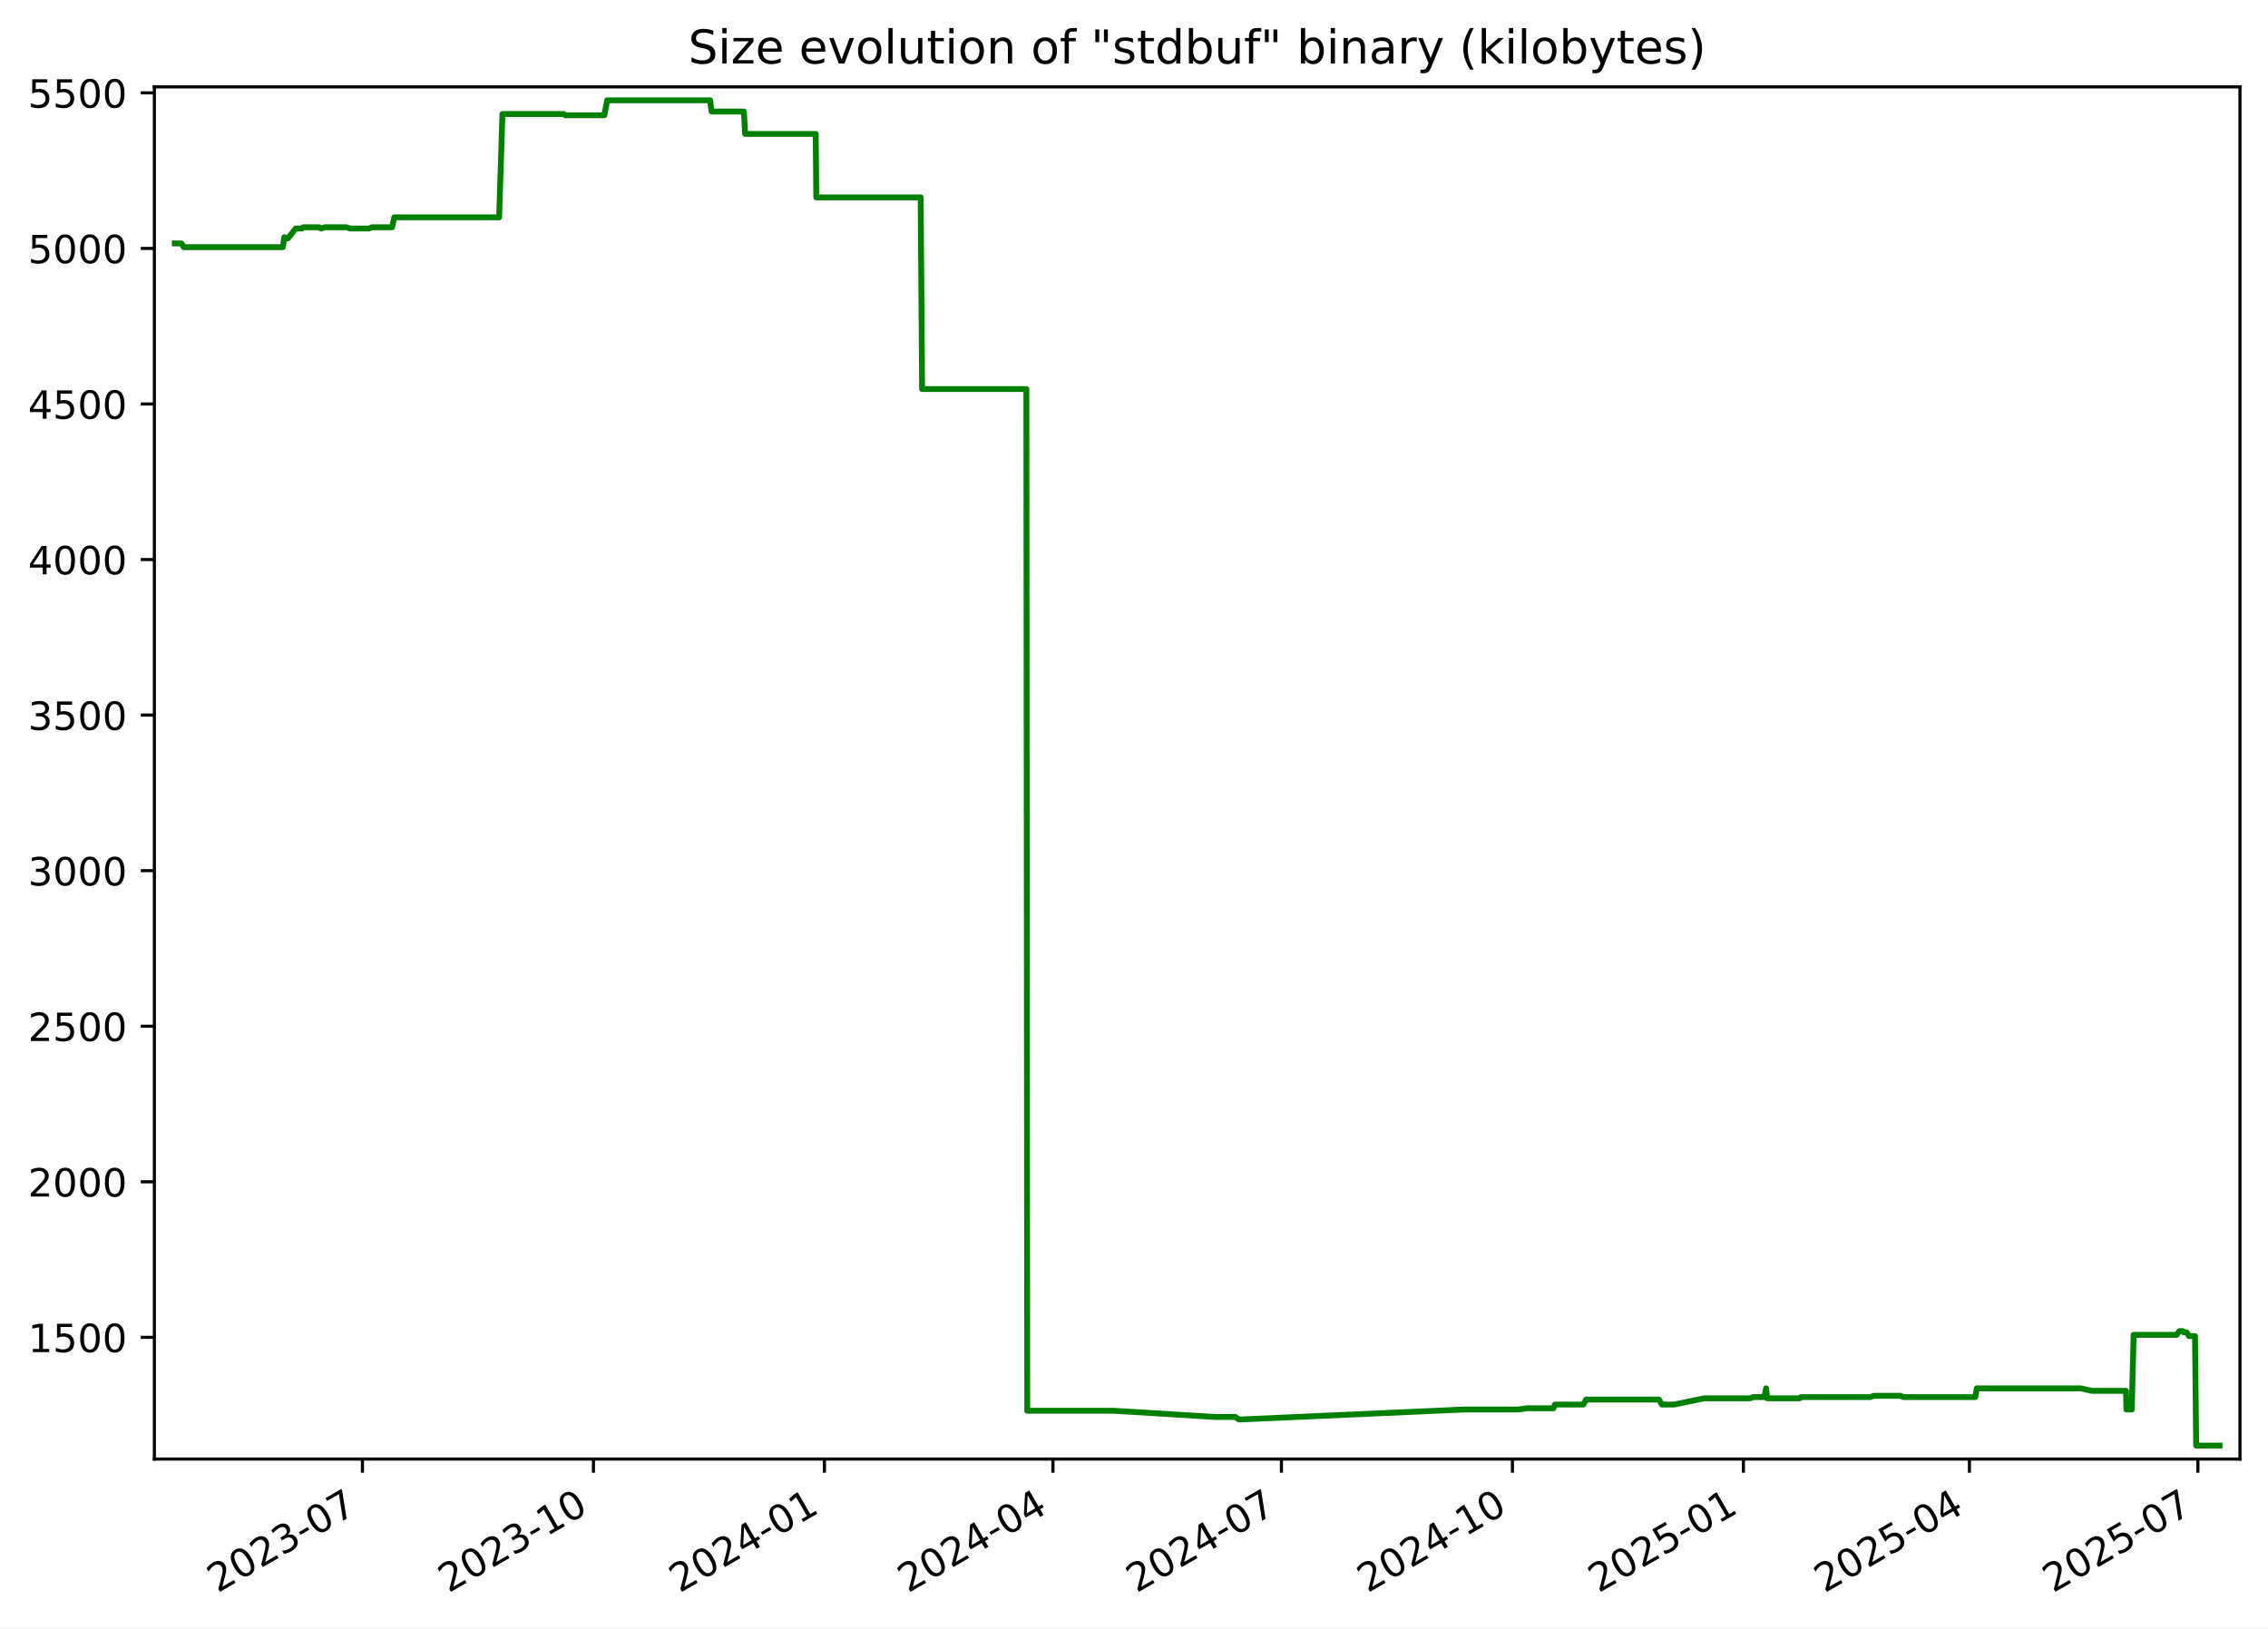
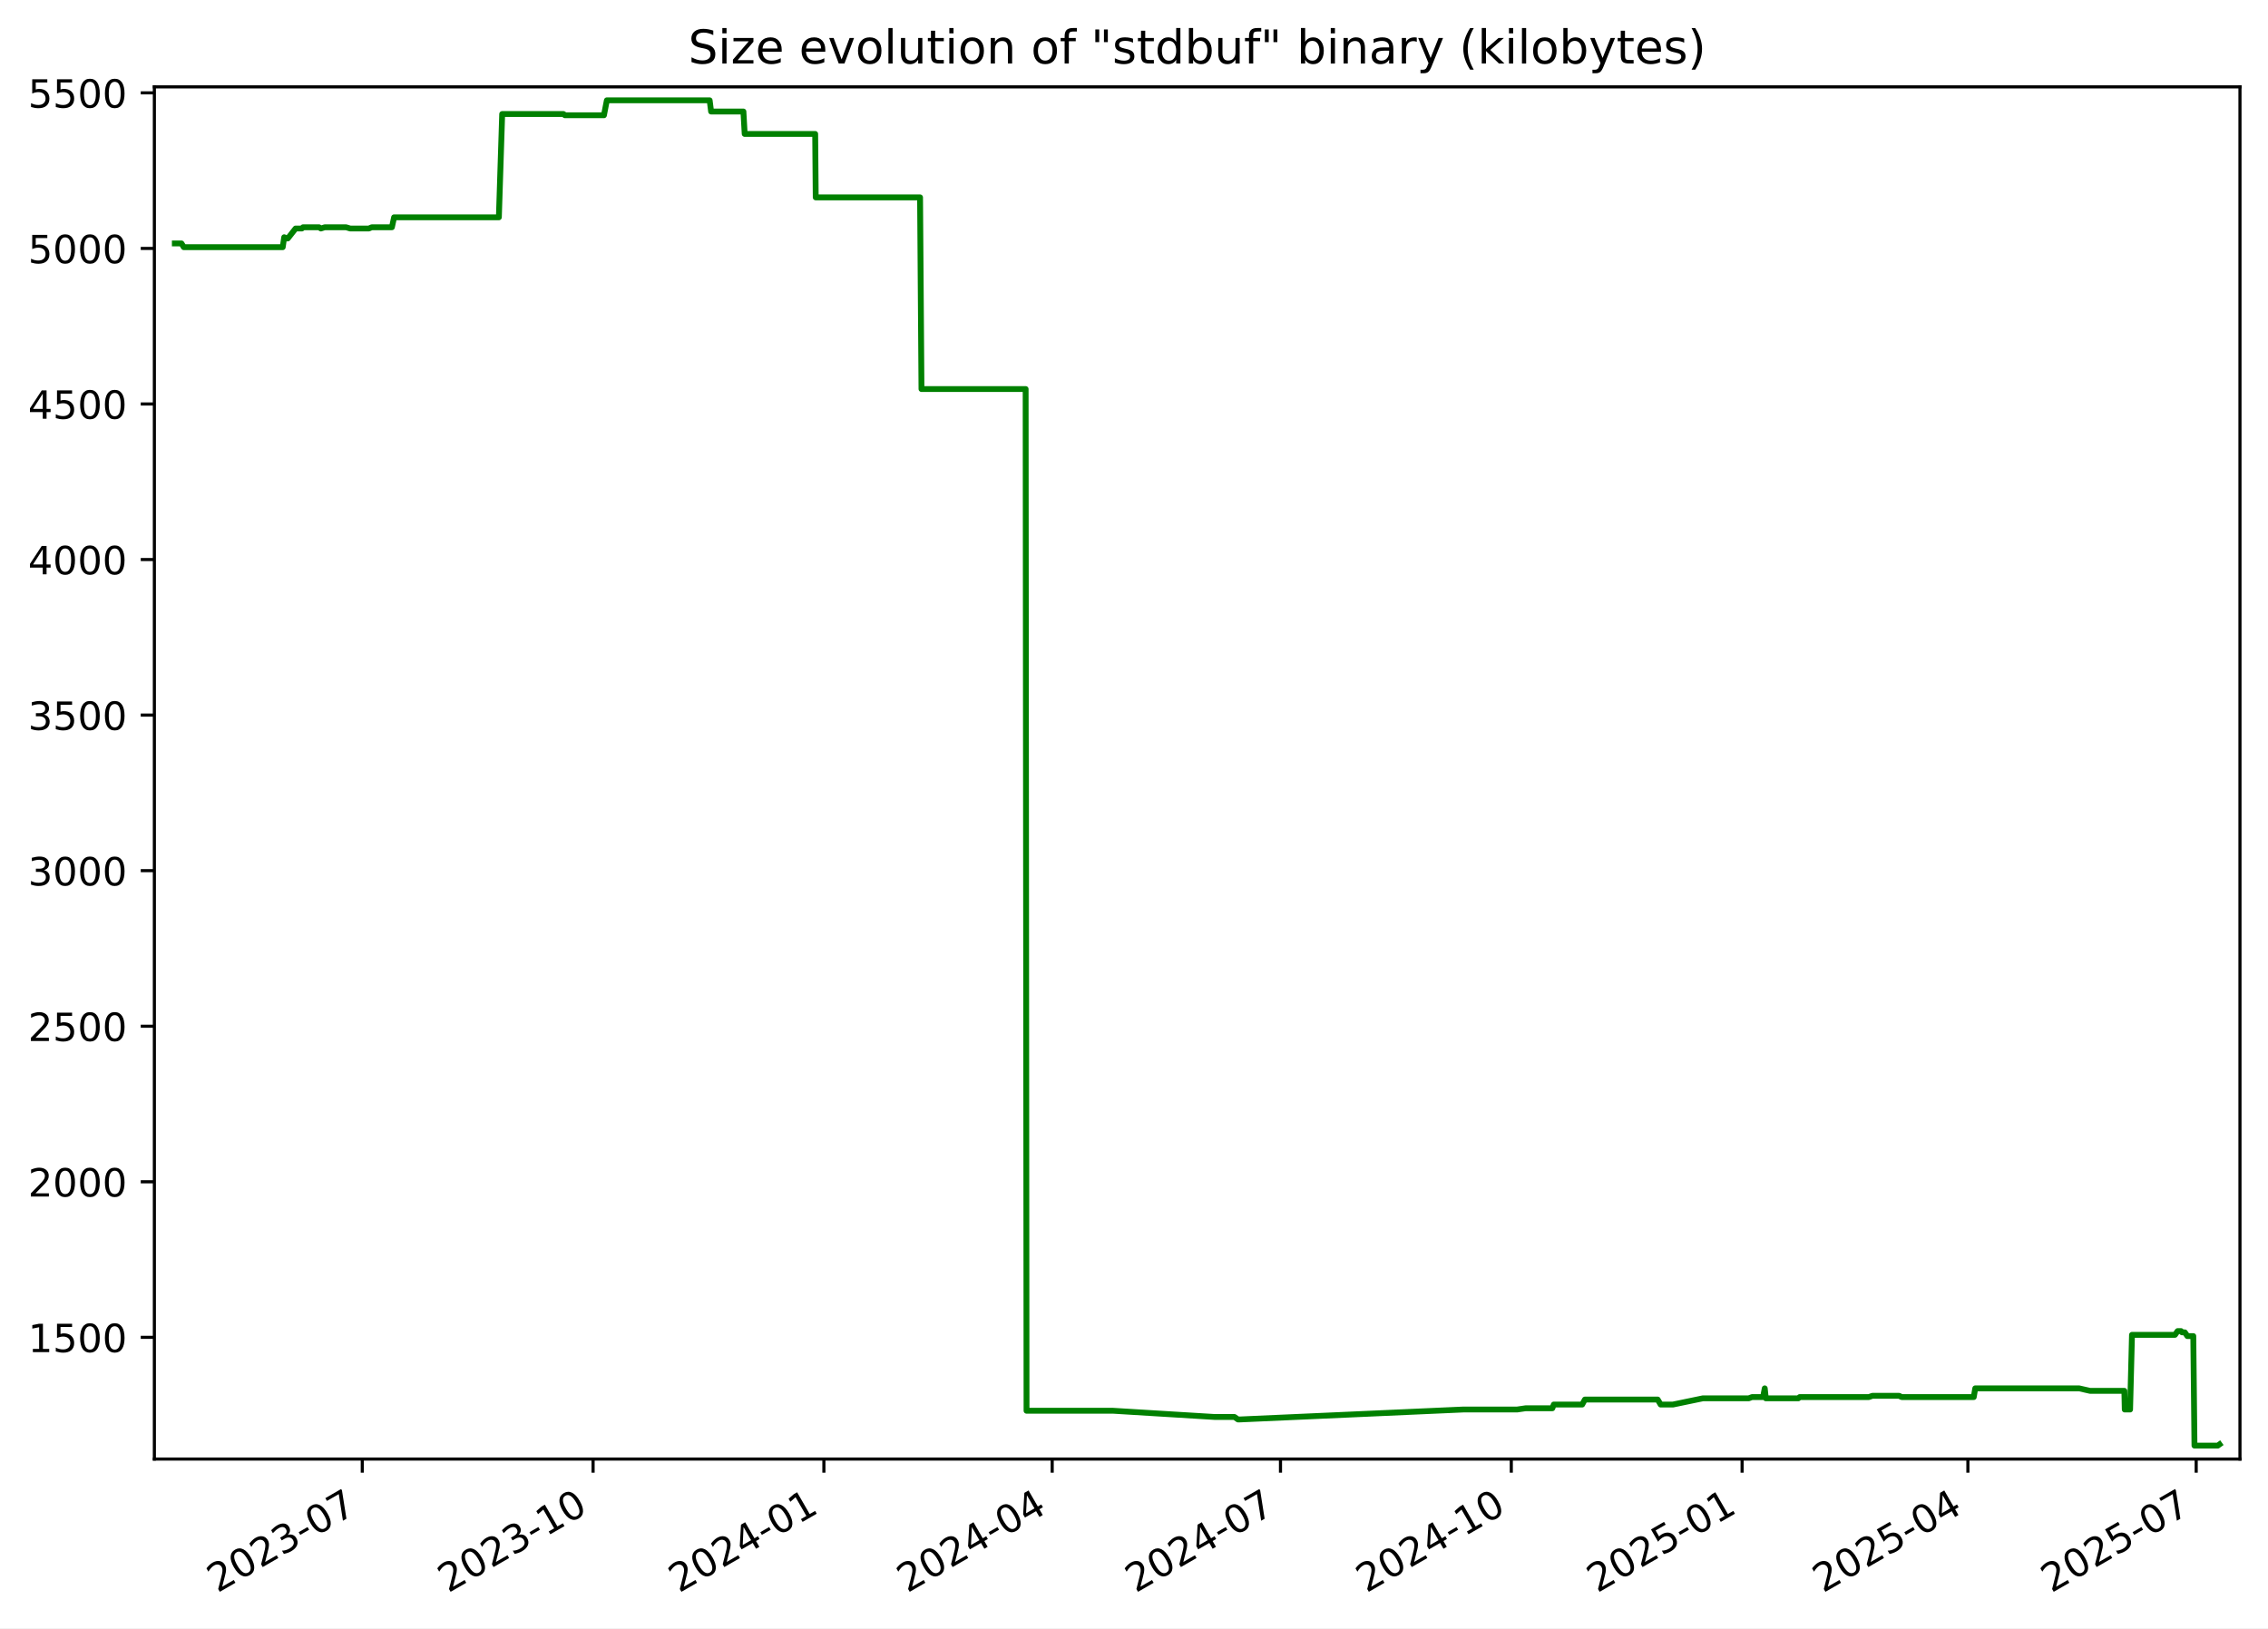
<svg xmlns="http://www.w3.org/2000/svg" xmlns:xlink="http://www.w3.org/1999/xlink" width="582.53pt" height="418.303pt" viewBox="0 0 582.53 418.303" version="1.1">
  <defs>
    <style type="text/css">*{stroke-linejoin: round; stroke-linecap: butt}</style>
  </defs>
  <g id="figure_1">
    <g id="patch_1">
      <path d="M -0 418.303  L 582.53 418.303  L 582.53 0  L -0 0  z " style="fill: #ffffff" />
    </g>
    <g id="axes_1">
      <g id="patch_2">
        <path d="M 39.65 374.83  L 575.33 374.83  L 575.33 22.318  L 39.65 22.318  z " style="fill: #ffffff" />
      </g>
      <g id="matplotlib.axis_1">
        <g id="xtick_1">
          <g id="line2d_1">
            <defs>
-               <path id="m8063bc8ca6" d="M 0 0  L 0 3.5  " style="stroke: #000000; stroke-width: 0.8" />
+               <path id="m57bbafcde5" d="M 0 0  L 0 3.5  " style="stroke: #000000; stroke-width: 0.8" />
            </defs>
            <g>
-               <use xlink:href="#m8063bc8ca6" x="93.09" y="374.83" style="stroke: #000000; stroke-width: 0.8" />
+               <use xlink:href="#m57bbafcde5" x="93.05" y="374.83" style="stroke: #000000; stroke-width: 0.8" />
            </g>
          </g>
          <g id="text_1">
-             <g transform="translate(55.86548 409.302) rotate(-30) scale(0.1 -0.1)">
+             <g transform="translate(55.82483 409.302) rotate(-30) scale(0.1 -0.1)">
              <defs>
                <path id="DejaVuSans-32" d="M 1228 531  L 3431 531  L 3431 0  L 469 0  L 469 531  Q 828 903 1448 1529  Q 2069 2156 2228 2338  Q 2531 2678 2651 2914  Q 2772 3150 2772 3378  Q 2772 3750 2511 3984  Q 2250 4219 1831 4219  Q 1534 4219 1204 4116  Q 875 4013 500 3803  L 500 4441  Q 881 4594 1212 4672  Q 1544 4750 1819 4750  Q 2544 4750 2975 4387  Q 3406 4025 3406 3419  Q 3406 3131 3298 2873  Q 3191 2616 2906 2266  Q 2828 2175 2409 1742  Q 1991 1309 1228 531  z " transform="scale(0.015625)" />
                <path id="DejaVuSans-30" d="M 2034 4250  Q 1547 4250 1301 3770  Q 1056 3291 1056 2328  Q 1056 1369 1301 889  Q 1547 409 2034 409  Q 2525 409 2770 889  Q 3016 1369 3016 2328  Q 3016 3291 2770 3770  Q 2525 4250 2034 4250  z M 2034 4750  Q 2819 4750 3233 4129  Q 3647 3509 3647 2328  Q 3647 1150 3233 529  Q 2819 -91 2034 -91  Q 1250 -91 836 529  Q 422 1150 422 2328  Q 422 3509 836 4129  Q 1250 4750 2034 4750  z " transform="scale(0.015625)" />
                <path id="DejaVuSans-33" d="M 2597 2516  Q 3050 2419 3304 2112  Q 3559 1806 3559 1356  Q 3559 666 3084 287  Q 2609 -91 1734 -91  Q 1441 -91 1130 -33  Q 819 25 488 141  L 488 750  Q 750 597 1062 519  Q 1375 441 1716 441  Q 2309 441 2620 675  Q 2931 909 2931 1356  Q 2931 1769 2642 2001  Q 2353 2234 1838 2234  L 1294 2234  L 1294 2753  L 1863 2753  Q 2328 2753 2575 2939  Q 2822 3125 2822 3475  Q 2822 3834 2567 4026  Q 2313 4219 1838 4219  Q 1578 4219 1281 4162  Q 984 4106 628 3988  L 628 4550  Q 988 4650 1302 4700  Q 1616 4750 1894 4750  Q 2613 4750 3031 4423  Q 3450 4097 3450 3541  Q 3450 3153 3228 2886  Q 3006 2619 2597 2516  z " transform="scale(0.015625)" />
                <path id="DejaVuSans-2d" d="M 313 2009  L 1997 2009  L 1997 1497  L 313 1497  L 313 2009  z " transform="scale(0.015625)" />
                <path id="DejaVuSans-37" d="M 525 4666  L 3525 4666  L 3525 4397  L 1831 0  L 1172 0  L 2766 4134  L 525 4134  L 525 4666  z " transform="scale(0.015625)" />
              </defs>
              <use xlink:href="#DejaVuSans-32" />
              <use xlink:href="#DejaVuSans-30" x="63.623" />
              <use xlink:href="#DejaVuSans-32" x="127.246" />
              <use xlink:href="#DejaVuSans-33" x="190.869" />
              <use xlink:href="#DejaVuSans-2d" x="254.492" />
              <use xlink:href="#DejaVuSans-30" x="290.576" />
              <use xlink:href="#DejaVuSans-37" x="354.199" />
            </g>
          </g>
        </g>
        <g id="xtick_2">
          <g id="line2d_2">
            <g>
-               <use xlink:href="#m8063bc8ca6" x="152.423" y="374.83" style="stroke: #000000; stroke-width: 0.8" />
+               <use xlink:href="#m57bbafcde5" x="152.332" y="374.83" style="stroke: #000000; stroke-width: 0.8" />
            </g>
          </g>
          <g id="text_2">
-             <g transform="translate(115.1978 409.302) rotate(-30) scale(0.1 -0.1)">
+             <g transform="translate(115.1071 409.302) rotate(-30) scale(0.1 -0.1)">
              <defs>
                <path id="DejaVuSans-31" d="M 794 531  L 1825 531  L 1825 4091  L 703 3866  L 703 4441  L 1819 4666  L 2450 4666  L 2450 531  L 3481 531  L 3481 0  L 794 0  L 794 531  z " transform="scale(0.015625)" />
              </defs>
              <use xlink:href="#DejaVuSans-32" />
              <use xlink:href="#DejaVuSans-30" x="63.623" />
              <use xlink:href="#DejaVuSans-32" x="127.246" />
              <use xlink:href="#DejaVuSans-33" x="190.869" />
              <use xlink:href="#DejaVuSans-2d" x="254.492" />
              <use xlink:href="#DejaVuSans-31" x="290.576" />
              <use xlink:href="#DejaVuSans-30" x="354.199" />
            </g>
          </g>
        </g>
        <g id="xtick_3">
          <g id="line2d_3">
            <g>
-               <use xlink:href="#m8063bc8ca6" x="211.755" y="374.83" style="stroke: #000000; stroke-width: 0.8" />
+               <use xlink:href="#m57bbafcde5" x="211.614" y="374.83" style="stroke: #000000; stroke-width: 0.8" />
            </g>
          </g>
          <g id="text_3">
-             <g transform="translate(174.5301 409.302) rotate(-30) scale(0.1 -0.1)">
+             <g transform="translate(174.3894 409.302) rotate(-30) scale(0.1 -0.1)">
              <defs>
                <path id="DejaVuSans-34" d="M 2419 4116  L 825 1625  L 2419 1625  L 2419 4116  z M 2253 4666  L 3047 4666  L 3047 1625  L 3713 1625  L 3713 1100  L 3047 1100  L 3047 0  L 2419 0  L 2419 1100  L 313 1100  L 313 1709  L 2253 4666  z " transform="scale(0.015625)" />
              </defs>
              <use xlink:href="#DejaVuSans-32" />
              <use xlink:href="#DejaVuSans-30" x="63.623" />
              <use xlink:href="#DejaVuSans-32" x="127.246" />
              <use xlink:href="#DejaVuSans-34" x="190.869" />
              <use xlink:href="#DejaVuSans-2d" x="254.492" />
              <use xlink:href="#DejaVuSans-30" x="290.576" />
              <use xlink:href="#DejaVuSans-31" x="354.199" />
            </g>
          </g>
        </g>
        <g id="xtick_4">
          <g id="line2d_4">
            <g>
-               <use xlink:href="#m8063bc8ca6" x="270.442" y="374.83" style="stroke: #000000; stroke-width: 0.8" />
+               <use xlink:href="#m57bbafcde5" x="270.252" y="374.83" style="stroke: #000000; stroke-width: 0.8" />
            </g>
          </g>
          <g id="text_4">
-             <g transform="translate(233.2175 409.302) rotate(-30) scale(0.1 -0.1)">
+             <g transform="translate(233.0273 409.302) rotate(-30) scale(0.1 -0.1)">
              <use xlink:href="#DejaVuSans-32" />
              <use xlink:href="#DejaVuSans-30" x="63.623" />
              <use xlink:href="#DejaVuSans-32" x="127.246" />
              <use xlink:href="#DejaVuSans-34" x="190.869" />
              <use xlink:href="#DejaVuSans-2d" x="254.492" />
              <use xlink:href="#DejaVuSans-30" x="290.576" />
              <use xlink:href="#DejaVuSans-34" x="354.199" />
            </g>
          </g>
        </g>
        <g id="xtick_5">
          <g id="line2d_5">
            <g>
-               <use xlink:href="#m8063bc8ca6" x="329.13" y="374.83" style="stroke: #000000; stroke-width: 0.8" />
+               <use xlink:href="#m57bbafcde5" x="328.89" y="374.83" style="stroke: #000000; stroke-width: 0.8" />
            </g>
          </g>
          <g id="text_5">
-             <g transform="translate(291.9049 409.302) rotate(-30) scale(0.1 -0.1)">
+             <g transform="translate(291.6652 409.302) rotate(-30) scale(0.1 -0.1)">
              <use xlink:href="#DejaVuSans-32" />
              <use xlink:href="#DejaVuSans-30" x="63.623" />
              <use xlink:href="#DejaVuSans-32" x="127.246" />
              <use xlink:href="#DejaVuSans-34" x="190.869" />
              <use xlink:href="#DejaVuSans-2d" x="254.492" />
              <use xlink:href="#DejaVuSans-30" x="290.576" />
              <use xlink:href="#DejaVuSans-37" x="354.199" />
            </g>
          </g>
        </g>
        <g id="xtick_6">
          <g id="line2d_6">
            <g>
-               <use xlink:href="#m8063bc8ca6" x="388.462" y="374.83" style="stroke: #000000; stroke-width: 0.8" />
+               <use xlink:href="#m57bbafcde5" x="388.172" y="374.83" style="stroke: #000000; stroke-width: 0.8" />
            </g>
          </g>
          <g id="text_6">
-             <g transform="translate(351.2372 409.302) rotate(-30) scale(0.1 -0.1)">
+             <g transform="translate(350.9475 409.302) rotate(-30) scale(0.1 -0.1)">
              <use xlink:href="#DejaVuSans-32" />
              <use xlink:href="#DejaVuSans-30" x="63.623" />
              <use xlink:href="#DejaVuSans-32" x="127.246" />
              <use xlink:href="#DejaVuSans-34" x="190.869" />
              <use xlink:href="#DejaVuSans-2d" x="254.492" />
              <use xlink:href="#DejaVuSans-31" x="290.576" />
              <use xlink:href="#DejaVuSans-30" x="354.199" />
            </g>
          </g>
        </g>
        <g id="xtick_7">
          <g id="line2d_7">
            <g>
-               <use xlink:href="#m8063bc8ca6" x="447.794" y="374.83" style="stroke: #000000; stroke-width: 0.8" />
+               <use xlink:href="#m57bbafcde5" x="447.455" y="374.83" style="stroke: #000000; stroke-width: 0.8" />
            </g>
          </g>
          <g id="text_7">
-             <g transform="translate(410.5696 409.302) rotate(-30) scale(0.1 -0.1)">
+             <g transform="translate(410.2297 409.302) rotate(-30) scale(0.1 -0.1)">
              <defs>
                <path id="DejaVuSans-35" d="M 691 4666  L 3169 4666  L 3169 4134  L 1269 4134  L 1269 2991  Q 1406 3038 1543 3061  Q 1681 3084 1819 3084  Q 2600 3084 3056 2656  Q 3513 2228 3513 1497  Q 3513 744 3044 326  Q 2575 -91 1722 -91  Q 1428 -91 1123 -41  Q 819 9 494 109  L 494 744  Q 775 591 1075 516  Q 1375 441 1709 441  Q 2250 441 2565 725  Q 2881 1009 2881 1497  Q 2881 1984 2565 2268  Q 2250 2553 1709 2553  Q 1456 2553 1204 2497  Q 953 2441 691 2322  L 691 4666  z " transform="scale(0.015625)" />
              </defs>
              <use xlink:href="#DejaVuSans-32" />
              <use xlink:href="#DejaVuSans-30" x="63.623" />
              <use xlink:href="#DejaVuSans-32" x="127.246" />
              <use xlink:href="#DejaVuSans-35" x="190.869" />
              <use xlink:href="#DejaVuSans-2d" x="254.492" />
              <use xlink:href="#DejaVuSans-30" x="290.576" />
              <use xlink:href="#DejaVuSans-31" x="354.199" />
            </g>
          </g>
        </g>
        <g id="xtick_8">
          <g id="line2d_8">
            <g>
-               <use xlink:href="#m8063bc8ca6" x="505.837" y="374.83" style="stroke: #000000; stroke-width: 0.8" />
+               <use xlink:href="#m57bbafcde5" x="505.448" y="374.83" style="stroke: #000000; stroke-width: 0.8" />
            </g>
          </g>
          <g id="text_8">
-             <g transform="translate(468.612 409.302) rotate(-30) scale(0.1 -0.1)">
+             <g transform="translate(468.2233 409.302) rotate(-30) scale(0.1 -0.1)">
              <use xlink:href="#DejaVuSans-32" />
              <use xlink:href="#DejaVuSans-30" x="63.623" />
              <use xlink:href="#DejaVuSans-32" x="127.246" />
              <use xlink:href="#DejaVuSans-35" x="190.869" />
              <use xlink:href="#DejaVuSans-2d" x="254.492" />
              <use xlink:href="#DejaVuSans-30" x="290.576" />
              <use xlink:href="#DejaVuSans-34" x="354.199" />
            </g>
          </g>
        </g>
        <g id="xtick_9">
          <g id="line2d_9">
            <g>
-               <use xlink:href="#m8063bc8ca6" x="564.524" y="374.83" style="stroke: #000000; stroke-width: 0.8" />
+               <use xlink:href="#m57bbafcde5" x="564.086" y="374.83" style="stroke: #000000; stroke-width: 0.8" />
            </g>
          </g>
          <g id="text_9">
-             <g transform="translate(527.2994 409.302) rotate(-30) scale(0.1 -0.1)">
+             <g transform="translate(526.8612 409.302) rotate(-30) scale(0.1 -0.1)">
              <use xlink:href="#DejaVuSans-32" />
              <use xlink:href="#DejaVuSans-30" x="63.623" />
              <use xlink:href="#DejaVuSans-32" x="127.246" />
              <use xlink:href="#DejaVuSans-35" x="190.869" />
              <use xlink:href="#DejaVuSans-2d" x="254.492" />
              <use xlink:href="#DejaVuSans-30" x="290.576" />
              <use xlink:href="#DejaVuSans-37" x="354.199" />
            </g>
          </g>
        </g>
      </g>
      <g id="matplotlib.axis_2">
        <g id="ytick_1">
          <g id="line2d_10">
            <defs>
-               <path id="m6174884cd7" d="M 0 0  L -3.5 0  " style="stroke: #000000; stroke-width: 0.8" />
+               <path id="m580086f3b9" d="M 0 0  L -3.5 0  " style="stroke: #000000; stroke-width: 0.8" />
            </defs>
            <g>
-               <use xlink:href="#m6174884cd7" x="39.65" y="343.56" style="stroke: #000000; stroke-width: 0.8" />
+               <use xlink:href="#m580086f3b9" x="39.65" y="343.56" style="stroke: #000000; stroke-width: 0.8" />
            </g>
          </g>
          <g id="text_10">
            <g transform="translate(7.2 347.3591) scale(0.1 -0.1)">
              <use xlink:href="#DejaVuSans-31" />
              <use xlink:href="#DejaVuSans-35" x="63.623" />
              <use xlink:href="#DejaVuSans-30" x="127.246" />
              <use xlink:href="#DejaVuSans-30" x="190.869" />
            </g>
          </g>
        </g>
        <g id="ytick_2">
          <g id="line2d_11">
            <g>
-               <use xlink:href="#m6174884cd7" x="39.65" y="303.597" style="stroke: #000000; stroke-width: 0.8" />
+               <use xlink:href="#m580086f3b9" x="39.65" y="303.597" style="stroke: #000000; stroke-width: 0.8" />
            </g>
          </g>
          <g id="text_11">
            <g transform="translate(7.2 307.3961) scale(0.1 -0.1)">
              <use xlink:href="#DejaVuSans-32" />
              <use xlink:href="#DejaVuSans-30" x="63.623" />
              <use xlink:href="#DejaVuSans-30" x="127.246" />
              <use xlink:href="#DejaVuSans-30" x="190.869" />
            </g>
          </g>
        </g>
        <g id="ytick_3">
          <g id="line2d_12">
            <g>
-               <use xlink:href="#m6174884cd7" x="39.65" y="263.634" style="stroke: #000000; stroke-width: 0.8" />
+               <use xlink:href="#m580086f3b9" x="39.65" y="263.634" style="stroke: #000000; stroke-width: 0.8" />
            </g>
          </g>
          <g id="text_12">
            <g transform="translate(7.2 267.4331) scale(0.1 -0.1)">
              <use xlink:href="#DejaVuSans-32" />
              <use xlink:href="#DejaVuSans-35" x="63.623" />
              <use xlink:href="#DejaVuSans-30" x="127.246" />
              <use xlink:href="#DejaVuSans-30" x="190.869" />
            </g>
          </g>
        </g>
        <g id="ytick_4">
          <g id="line2d_13">
            <g>
-               <use xlink:href="#m6174884cd7" x="39.65" y="223.671" style="stroke: #000000; stroke-width: 0.8" />
+               <use xlink:href="#m580086f3b9" x="39.65" y="223.671" style="stroke: #000000; stroke-width: 0.8" />
            </g>
          </g>
          <g id="text_13">
            <g transform="translate(7.2 227.4701) scale(0.1 -0.1)">
              <use xlink:href="#DejaVuSans-33" />
              <use xlink:href="#DejaVuSans-30" x="63.623" />
              <use xlink:href="#DejaVuSans-30" x="127.246" />
              <use xlink:href="#DejaVuSans-30" x="190.869" />
            </g>
          </g>
        </g>
        <g id="ytick_5">
          <g id="line2d_14">
            <g>
-               <use xlink:href="#m6174884cd7" x="39.65" y="183.708" style="stroke: #000000; stroke-width: 0.8" />
+               <use xlink:href="#m580086f3b9" x="39.65" y="183.708" style="stroke: #000000; stroke-width: 0.8" />
            </g>
          </g>
          <g id="text_14">
            <g transform="translate(7.2 187.5071) scale(0.1 -0.1)">
              <use xlink:href="#DejaVuSans-33" />
              <use xlink:href="#DejaVuSans-35" x="63.623" />
              <use xlink:href="#DejaVuSans-30" x="127.246" />
              <use xlink:href="#DejaVuSans-30" x="190.869" />
            </g>
          </g>
        </g>
        <g id="ytick_6">
          <g id="line2d_15">
            <g>
-               <use xlink:href="#m6174884cd7" x="39.65" y="143.745" style="stroke: #000000; stroke-width: 0.8" />
+               <use xlink:href="#m580086f3b9" x="39.65" y="143.745" style="stroke: #000000; stroke-width: 0.8" />
            </g>
          </g>
          <g id="text_15">
            <g transform="translate(7.2 147.5441) scale(0.1 -0.1)">
              <use xlink:href="#DejaVuSans-34" />
              <use xlink:href="#DejaVuSans-30" x="63.623" />
              <use xlink:href="#DejaVuSans-30" x="127.246" />
              <use xlink:href="#DejaVuSans-30" x="190.869" />
            </g>
          </g>
        </g>
        <g id="ytick_7">
          <g id="line2d_16">
            <g>
-               <use xlink:href="#m6174884cd7" x="39.65" y="103.782" style="stroke: #000000; stroke-width: 0.8" />
+               <use xlink:href="#m580086f3b9" x="39.65" y="103.782" style="stroke: #000000; stroke-width: 0.8" />
            </g>
          </g>
          <g id="text_16">
            <g transform="translate(7.2 107.5811) scale(0.1 -0.1)">
              <use xlink:href="#DejaVuSans-34" />
              <use xlink:href="#DejaVuSans-35" x="63.623" />
              <use xlink:href="#DejaVuSans-30" x="127.246" />
              <use xlink:href="#DejaVuSans-30" x="190.869" />
            </g>
          </g>
        </g>
        <g id="ytick_8">
          <g id="line2d_17">
            <g>
-               <use xlink:href="#m6174884cd7" x="39.65" y="63.819" style="stroke: #000000; stroke-width: 0.8" />
+               <use xlink:href="#m580086f3b9" x="39.65" y="63.819" style="stroke: #000000; stroke-width: 0.8" />
            </g>
          </g>
          <g id="text_17">
            <g transform="translate(7.2 67.61812) scale(0.1 -0.1)">
              <use xlink:href="#DejaVuSans-35" />
              <use xlink:href="#DejaVuSans-30" x="63.623" />
              <use xlink:href="#DejaVuSans-30" x="127.246" />
              <use xlink:href="#DejaVuSans-30" x="190.869" />
            </g>
          </g>
        </g>
        <g id="ytick_9">
          <g id="line2d_18">
            <g>
-               <use xlink:href="#m6174884cd7" x="39.65" y="23.856" style="stroke: #000000; stroke-width: 0.8" />
+               <use xlink:href="#m580086f3b9" x="39.65" y="23.856" style="stroke: #000000; stroke-width: 0.8" />
            </g>
          </g>
          <g id="text_18">
            <g transform="translate(7.2 27.65512) scale(0.1 -0.1)">
              <use xlink:href="#DejaVuSans-35" />
              <use xlink:href="#DejaVuSans-35" x="63.623" />
              <use xlink:href="#DejaVuSans-30" x="127.246" />
              <use xlink:href="#DejaVuSans-30" x="190.869" />
            </g>
          </g>
        </g>
      </g>
      <g id="line2d_19">
-         <path d="M 44.902 62.54  L 46.609 62.54  L 47.206 63.499  L 72.642 63.499  L 73.019 60.942  L 73.712 61.261  L 73.941 61.261  L 75.951 58.704  L 77.56 58.704  L 77.862 58.384  L 81.987 58.384  L 82.451 58.704  L 83.444 58.384  L 88.926 58.384  L 89.996 58.704  L 94.781 58.704  L 95.529 58.384  L 100.707 58.384  L 101.268 55.826  L 128.205 55.826  L 129.054 29.291  L 144.822 29.291  L 145.185 29.611  L 155.215 29.611  L 155.963 25.774  L 182.391 25.774  L 182.76 28.651  L 191.068 28.651  L 191.394 34.406  L 209.517 34.406  L 209.656 50.711  L 236.478 50.711  L 236.84 99.945  L 263.619 99.945  L 263.848 362.422  L 286.102 362.422  L 312.24 364.021  L 317.299 364.021  L 318.207 364.66  L 318.6 364.66  L 376.095 362.103  L 389.948 362.103  L 392.139 361.783  L 399.01 361.783  L 399.386 360.824  L 406.686 360.824  L 407.384 359.545  L 426.094 359.545  L 426.851 360.824  L 430.026 360.824  L 437.732 359.225  L 449.508 359.225  L 450.356 358.906  L 453.183 358.906  L 453.613 356.668  L 453.884 359.225  L 462.253 359.225  L 462.598 358.906  L 480.381 358.906  L 481.276 358.586  L 488.19 358.586  L 488.797 358.906  L 507.345 358.906  L 507.725 356.668  L 534.421 356.668  L 537.239 357.307  L 546.062 357.307  L 546.162 362.103  L 547.531 362.103  L 548.021 342.92  L 559.068 342.92  L 559.75 341.961  L 560.637 341.961  L 560.887 342.281  L 561.604 342.281  L 562.263 343.24  L 563.781 343.24  L 564.081 371.374  L 570.078 371.374  L 570.078 371.374  " clip-path="url(#pa5e844042f)" style="fill: none; stroke: #008000; stroke-width: 1.5; stroke-linecap: square" />
+         <path d="M 44.902 62.54  L 46.608 62.54  L 47.204 63.499  L 72.618 63.499  L 72.996 60.942  L 73.688 61.261  L 73.916 61.261  L 75.925 58.704  L 77.533 58.704  L 77.835 58.384  L 81.955 58.384  L 82.42 58.704  L 83.412 58.384  L 88.889 58.384  L 89.958 58.704  L 94.739 58.704  L 95.486 58.384  L 100.659 58.384  L 101.221 55.826  L 128.135 55.826  L 128.983 29.291  L 144.738 29.291  L 145.1 29.611  L 155.122 29.611  L 155.869 25.774  L 182.275 25.774  L 182.644 28.651  L 190.945 28.651  L 191.27 34.406  L 209.378 34.406  L 209.517 50.711  L 236.316 50.711  L 236.678 99.945  L 263.434 99.945  L 263.663 362.422  L 285.898 362.422  L 312.015 364.021  L 317.069 364.021  L 317.977 364.66  L 318.369 364.66  L 375.816 362.103  L 389.657 362.103  L 391.846 361.783  L 398.712 361.783  L 399.087 360.824  L 406.381 360.824  L 407.078 359.545  L 425.773 359.545  L 426.529 360.824  L 429.702 360.824  L 437.401 359.225  L 449.167 359.225  L 450.014 358.906  L 452.839 358.906  L 453.268 356.668  L 453.539 359.225  L 461.901 359.225  L 462.246 358.906  L 480.014 358.906  L 480.908 358.586  L 487.816 358.586  L 488.423 358.906  L 506.955 358.906  L 507.335 356.668  L 534.009 356.668  L 536.824 357.307  L 545.639 357.307  L 545.739 362.103  L 547.107 362.103  L 547.596 342.92  L 558.635 342.92  L 559.316 341.961  L 560.202 341.961  L 560.451 342.281  L 561.168 342.281  L 561.826 343.24  L 563.343 343.24  L 563.643 371.374  L 569.635 371.374  L 570.078 371.054  L 570.078 371.054  " clip-path="url(#p998790c599)" style="fill: none; stroke: #008000; stroke-width: 1.5; stroke-linecap: square" />
      </g>
      <g id="patch_3">
        <path d="M 39.65 374.83  L 39.65 22.318  " style="fill: none; stroke: #000000; stroke-width: 0.8; stroke-linejoin: miter; stroke-linecap: square" />
      </g>
      <g id="patch_4">
        <path d="M 575.33 374.83  L 575.33 22.318  " style="fill: none; stroke: #000000; stroke-width: 0.8; stroke-linejoin: miter; stroke-linecap: square" />
      </g>
      <g id="patch_5">
        <path d="M 39.65 374.83  L 575.33 374.83  " style="fill: none; stroke: #000000; stroke-width: 0.8; stroke-linejoin: miter; stroke-linecap: square" />
      </g>
      <g id="patch_6">
        <path d="M 39.65 22.318  L 575.33 22.318  " style="fill: none; stroke: #000000; stroke-width: 0.8; stroke-linejoin: miter; stroke-linecap: square" />
      </g>
      <g id="text_19">
        <g transform="translate(176.7837 16.31812) scale(0.12 -0.12)">
          <defs>
            <path id="DejaVuSans-53" d="M 3425 4513  L 3425 3897  Q 3066 4069 2747 4153  Q 2428 4238 2131 4238  Q 1616 4238 1336 4038  Q 1056 3838 1056 3469  Q 1056 3159 1242 3001  Q 1428 2844 1947 2747  L 2328 2669  Q 3034 2534 3370 2195  Q 3706 1856 3706 1288  Q 3706 609 3251 259  Q 2797 -91 1919 -91  Q 1588 -91 1214 -16  Q 841 59 441 206  L 441 856  Q 825 641 1194 531  Q 1563 422 1919 422  Q 2459 422 2753 634  Q 3047 847 3047 1241  Q 3047 1584 2836 1778  Q 2625 1972 2144 2069  L 1759 2144  Q 1053 2284 737 2584  Q 422 2884 422 3419  Q 422 4038 858 4394  Q 1294 4750 2059 4750  Q 2388 4750 2728 4690  Q 3069 4631 3425 4513  z " transform="scale(0.015625)" />
            <path id="DejaVuSans-69" d="M 603 3500  L 1178 3500  L 1178 0  L 603 0  L 603 3500  z M 603 4863  L 1178 4863  L 1178 4134  L 603 4134  L 603 4863  z " transform="scale(0.015625)" />
            <path id="DejaVuSans-7a" d="M 353 3500  L 3084 3500  L 3084 2975  L 922 459  L 3084 459  L 3084 0  L 275 0  L 275 525  L 2438 3041  L 353 3041  L 353 3500  z " transform="scale(0.015625)" />
            <path id="DejaVuSans-65" d="M 3597 1894  L 3597 1613  L 953 1613  Q 991 1019 1311 708  Q 1631 397 2203 397  Q 2534 397 2845 478  Q 3156 559 3463 722  L 3463 178  Q 3153 47 2828 -22  Q 2503 -91 2169 -91  Q 1331 -91 842 396  Q 353 884 353 1716  Q 353 2575 817 3079  Q 1281 3584 2069 3584  Q 2775 3584 3186 3129  Q 3597 2675 3597 1894  z M 3022 2063  Q 3016 2534 2758 2815  Q 2500 3097 2075 3097  Q 1594 3097 1305 2825  Q 1016 2553 972 2059  L 3022 2063  z " transform="scale(0.015625)" />
            <path id="DejaVuSans-20" transform="scale(0.015625)" />
            <path id="DejaVuSans-76" d="M 191 3500  L 800 3500  L 1894 563  L 2988 3500  L 3597 3500  L 2284 0  L 1503 0  L 191 3500  z " transform="scale(0.015625)" />
            <path id="DejaVuSans-6f" d="M 1959 3097  Q 1497 3097 1228 2736  Q 959 2375 959 1747  Q 959 1119 1226 758  Q 1494 397 1959 397  Q 2419 397 2687 759  Q 2956 1122 2956 1747  Q 2956 2369 2687 2733  Q 2419 3097 1959 3097  z M 1959 3584  Q 2709 3584 3137 3096  Q 3566 2609 3566 1747  Q 3566 888 3137 398  Q 2709 -91 1959 -91  Q 1206 -91 779 398  Q 353 888 353 1747  Q 353 2609 779 3096  Q 1206 3584 1959 3584  z " transform="scale(0.015625)" />
            <path id="DejaVuSans-6c" d="M 603 4863  L 1178 4863  L 1178 0  L 603 0  L 603 4863  z " transform="scale(0.015625)" />
            <path id="DejaVuSans-75" d="M 544 1381  L 544 3500  L 1119 3500  L 1119 1403  Q 1119 906 1312 657  Q 1506 409 1894 409  Q 2359 409 2629 706  Q 2900 1003 2900 1516  L 2900 3500  L 3475 3500  L 3475 0  L 2900 0  L 2900 538  Q 2691 219 2414 64  Q 2138 -91 1772 -91  Q 1169 -91 856 284  Q 544 659 544 1381  z M 1991 3584  L 1991 3584  z " transform="scale(0.015625)" />
            <path id="DejaVuSans-74" d="M 1172 4494  L 1172 3500  L 2356 3500  L 2356 3053  L 1172 3053  L 1172 1153  Q 1172 725 1289 603  Q 1406 481 1766 481  L 2356 481  L 2356 0  L 1766 0  Q 1100 0 847 248  Q 594 497 594 1153  L 594 3053  L 172 3053  L 172 3500  L 594 3500  L 594 4494  L 1172 4494  z " transform="scale(0.015625)" />
            <path id="DejaVuSans-6e" d="M 3513 2113  L 3513 0  L 2938 0  L 2938 2094  Q 2938 2591 2744 2837  Q 2550 3084 2163 3084  Q 1697 3084 1428 2787  Q 1159 2491 1159 1978  L 1159 0  L 581 0  L 581 3500  L 1159 3500  L 1159 2956  Q 1366 3272 1645 3428  Q 1925 3584 2291 3584  Q 2894 3584 3203 3211  Q 3513 2838 3513 2113  z " transform="scale(0.015625)" />
            <path id="DejaVuSans-66" d="M 2375 4863  L 2375 4384  L 1825 4384  Q 1516 4384 1395 4259  Q 1275 4134 1275 3809  L 1275 3500  L 2222 3500  L 2222 3053  L 1275 3053  L 1275 0  L 697 0  L 697 3053  L 147 3053  L 147 3500  L 697 3500  L 697 3744  Q 697 4328 969 4595  Q 1241 4863 1831 4863  L 2375 4863  z " transform="scale(0.015625)" />
            <path id="DejaVuSans-22" d="M 1147 4666  L 1147 2931  L 616 2931  L 616 4666  L 1147 4666  z M 2328 4666  L 2328 2931  L 1797 2931  L 1797 4666  L 2328 4666  z " transform="scale(0.015625)" />
            <path id="DejaVuSans-73" d="M 2834 3397  L 2834 2853  Q 2591 2978 2328 3040  Q 2066 3103 1784 3103  Q 1356 3103 1142 2972  Q 928 2841 928 2578  Q 928 2378 1081 2264  Q 1234 2150 1697 2047  L 1894 2003  Q 2506 1872 2764 1633  Q 3022 1394 3022 966  Q 3022 478 2636 193  Q 2250 -91 1575 -91  Q 1294 -91 989 -36  Q 684 19 347 128  L 347 722  Q 666 556 975 473  Q 1284 391 1588 391  Q 1994 391 2212 530  Q 2431 669 2431 922  Q 2431 1156 2273 1281  Q 2116 1406 1581 1522  L 1381 1569  Q 847 1681 609 1914  Q 372 2147 372 2553  Q 372 3047 722 3315  Q 1072 3584 1716 3584  Q 2034 3584 2315 3537  Q 2597 3491 2834 3397  z " transform="scale(0.015625)" />
            <path id="DejaVuSans-64" d="M 2906 2969  L 2906 4863  L 3481 4863  L 3481 0  L 2906 0  L 2906 525  Q 2725 213 2448 61  Q 2172 -91 1784 -91  Q 1150 -91 751 415  Q 353 922 353 1747  Q 353 2572 751 3078  Q 1150 3584 1784 3584  Q 2172 3584 2448 3432  Q 2725 3281 2906 2969  z M 947 1747  Q 947 1113 1208 752  Q 1469 391 1925 391  Q 2381 391 2643 752  Q 2906 1113 2906 1747  Q 2906 2381 2643 2742  Q 2381 3103 1925 3103  Q 1469 3103 1208 2742  Q 947 2381 947 1747  z " transform="scale(0.015625)" />
            <path id="DejaVuSans-62" d="M 3116 1747  Q 3116 2381 2855 2742  Q 2594 3103 2138 3103  Q 1681 3103 1420 2742  Q 1159 2381 1159 1747  Q 1159 1113 1420 752  Q 1681 391 2138 391  Q 2594 391 2855 752  Q 3116 1113 3116 1747  z M 1159 2969  Q 1341 3281 1617 3432  Q 1894 3584 2278 3584  Q 2916 3584 3314 3078  Q 3713 2572 3713 1747  Q 3713 922 3314 415  Q 2916 -91 2278 -91  Q 1894 -91 1617 61  Q 1341 213 1159 525  L 1159 0  L 581 0  L 581 4863  L 1159 4863  L 1159 2969  z " transform="scale(0.015625)" />
            <path id="DejaVuSans-61" d="M 2194 1759  Q 1497 1759 1228 1600  Q 959 1441 959 1056  Q 959 750 1161 570  Q 1363 391 1709 391  Q 2188 391 2477 730  Q 2766 1069 2766 1631  L 2766 1759  L 2194 1759  z M 3341 1997  L 3341 0  L 2766 0  L 2766 531  Q 2569 213 2275 61  Q 1981 -91 1556 -91  Q 1019 -91 701 211  Q 384 513 384 1019  Q 384 1609 779 1909  Q 1175 2209 1959 2209  L 2766 2209  L 2766 2266  Q 2766 2663 2505 2880  Q 2244 3097 1772 3097  Q 1472 3097 1187 3025  Q 903 2953 641 2809  L 641 3341  Q 956 3463 1253 3523  Q 1550 3584 1831 3584  Q 2591 3584 2966 3190  Q 3341 2797 3341 1997  z " transform="scale(0.015625)" />
            <path id="DejaVuSans-72" d="M 2631 2963  Q 2534 3019 2420 3045  Q 2306 3072 2169 3072  Q 1681 3072 1420 2755  Q 1159 2438 1159 1844  L 1159 0  L 581 0  L 581 3500  L 1159 3500  L 1159 2956  Q 1341 3275 1631 3429  Q 1922 3584 2338 3584  Q 2397 3584 2469 3576  Q 2541 3569 2628 3553  L 2631 2963  z " transform="scale(0.015625)" />
            <path id="DejaVuSans-79" d="M 2059 -325  Q 1816 -950 1584 -1140  Q 1353 -1331 966 -1331  L 506 -1331  L 506 -850  L 844 -850  Q 1081 -850 1212 -737  Q 1344 -625 1503 -206  L 1606 56  L 191 3500  L 800 3500  L 1894 763  L 2988 3500  L 3597 3500  L 2059 -325  z " transform="scale(0.015625)" />
            <path id="DejaVuSans-28" d="M 1984 4856  Q 1566 4138 1362 3434  Q 1159 2731 1159 2009  Q 1159 1288 1364 580  Q 1569 -128 1984 -844  L 1484 -844  Q 1016 -109 783 600  Q 550 1309 550 2009  Q 550 2706 781 3412  Q 1013 4119 1484 4856  L 1984 4856  z " transform="scale(0.015625)" />
            <path id="DejaVuSans-6b" d="M 581 4863  L 1159 4863  L 1159 1991  L 2875 3500  L 3609 3500  L 1753 1863  L 3688 0  L 2938 0  L 1159 1709  L 1159 0  L 581 0  L 581 4863  z " transform="scale(0.015625)" />
            <path id="DejaVuSans-29" d="M 513 4856  L 1013 4856  Q 1481 4119 1714 3412  Q 1947 2706 1947 2009  Q 1947 1309 1714 600  Q 1481 -109 1013 -844  L 513 -844  Q 928 -128 1133 580  Q 1338 1288 1338 2009  Q 1338 2731 1133 3434  Q 928 4138 513 4856  z " transform="scale(0.015625)" />
          </defs>
          <use xlink:href="#DejaVuSans-53" />
          <use xlink:href="#DejaVuSans-69" x="63.477" />
          <use xlink:href="#DejaVuSans-7a" x="91.26" />
          <use xlink:href="#DejaVuSans-65" x="143.75" />
          <use xlink:href="#DejaVuSans-20" x="205.273" />
          <use xlink:href="#DejaVuSans-65" x="237.061" />
          <use xlink:href="#DejaVuSans-76" x="298.584" />
          <use xlink:href="#DejaVuSans-6f" x="357.764" />
          <use xlink:href="#DejaVuSans-6c" x="418.945" />
          <use xlink:href="#DejaVuSans-75" x="446.729" />
          <use xlink:href="#DejaVuSans-74" x="510.107" />
          <use xlink:href="#DejaVuSans-69" x="549.316" />
          <use xlink:href="#DejaVuSans-6f" x="577.1" />
          <use xlink:href="#DejaVuSans-6e" x="638.281" />
          <use xlink:href="#DejaVuSans-20" x="701.66" />
          <use xlink:href="#DejaVuSans-6f" x="733.447" />
          <use xlink:href="#DejaVuSans-66" x="794.629" />
          <use xlink:href="#DejaVuSans-20" x="829.834" />
          <use xlink:href="#DejaVuSans-22" x="861.621" />
          <use xlink:href="#DejaVuSans-73" x="907.617" />
          <use xlink:href="#DejaVuSans-74" x="959.717" />
          <use xlink:href="#DejaVuSans-64" x="998.926" />
          <use xlink:href="#DejaVuSans-62" x="1062.402" />
          <use xlink:href="#DejaVuSans-75" x="1125.879" />
          <use xlink:href="#DejaVuSans-66" x="1189.258" />
          <use xlink:href="#DejaVuSans-22" x="1224.463" />
          <use xlink:href="#DejaVuSans-20" x="1270.459" />
          <use xlink:href="#DejaVuSans-62" x="1302.246" />
          <use xlink:href="#DejaVuSans-69" x="1365.723" />
          <use xlink:href="#DejaVuSans-6e" x="1393.506" />
          <use xlink:href="#DejaVuSans-61" x="1456.885" />
          <use xlink:href="#DejaVuSans-72" x="1518.164" />
          <use xlink:href="#DejaVuSans-79" x="1559.277" />
          <use xlink:href="#DejaVuSans-20" x="1618.457" />
          <use xlink:href="#DejaVuSans-28" x="1650.244" />
          <use xlink:href="#DejaVuSans-6b" x="1689.258" />
          <use xlink:href="#DejaVuSans-69" x="1747.168" />
          <use xlink:href="#DejaVuSans-6c" x="1774.951" />
          <use xlink:href="#DejaVuSans-6f" x="1802.734" />
          <use xlink:href="#DejaVuSans-62" x="1863.916" />
          <use xlink:href="#DejaVuSans-79" x="1927.393" />
          <use xlink:href="#DejaVuSans-74" x="1986.572" />
          <use xlink:href="#DejaVuSans-65" x="2025.781" />
          <use xlink:href="#DejaVuSans-73" x="2087.305" />
          <use xlink:href="#DejaVuSans-29" x="2139.404" />
        </g>
      </g>
    </g>
  </g>
  <defs>
-     <clipPath id="pa5e844042f">
+     <clipPath id="p998790c599">
      <rect x="39.65" y="22.318" width="535.68" height="352.512" />
    </clipPath>
  </defs>
</svg>
